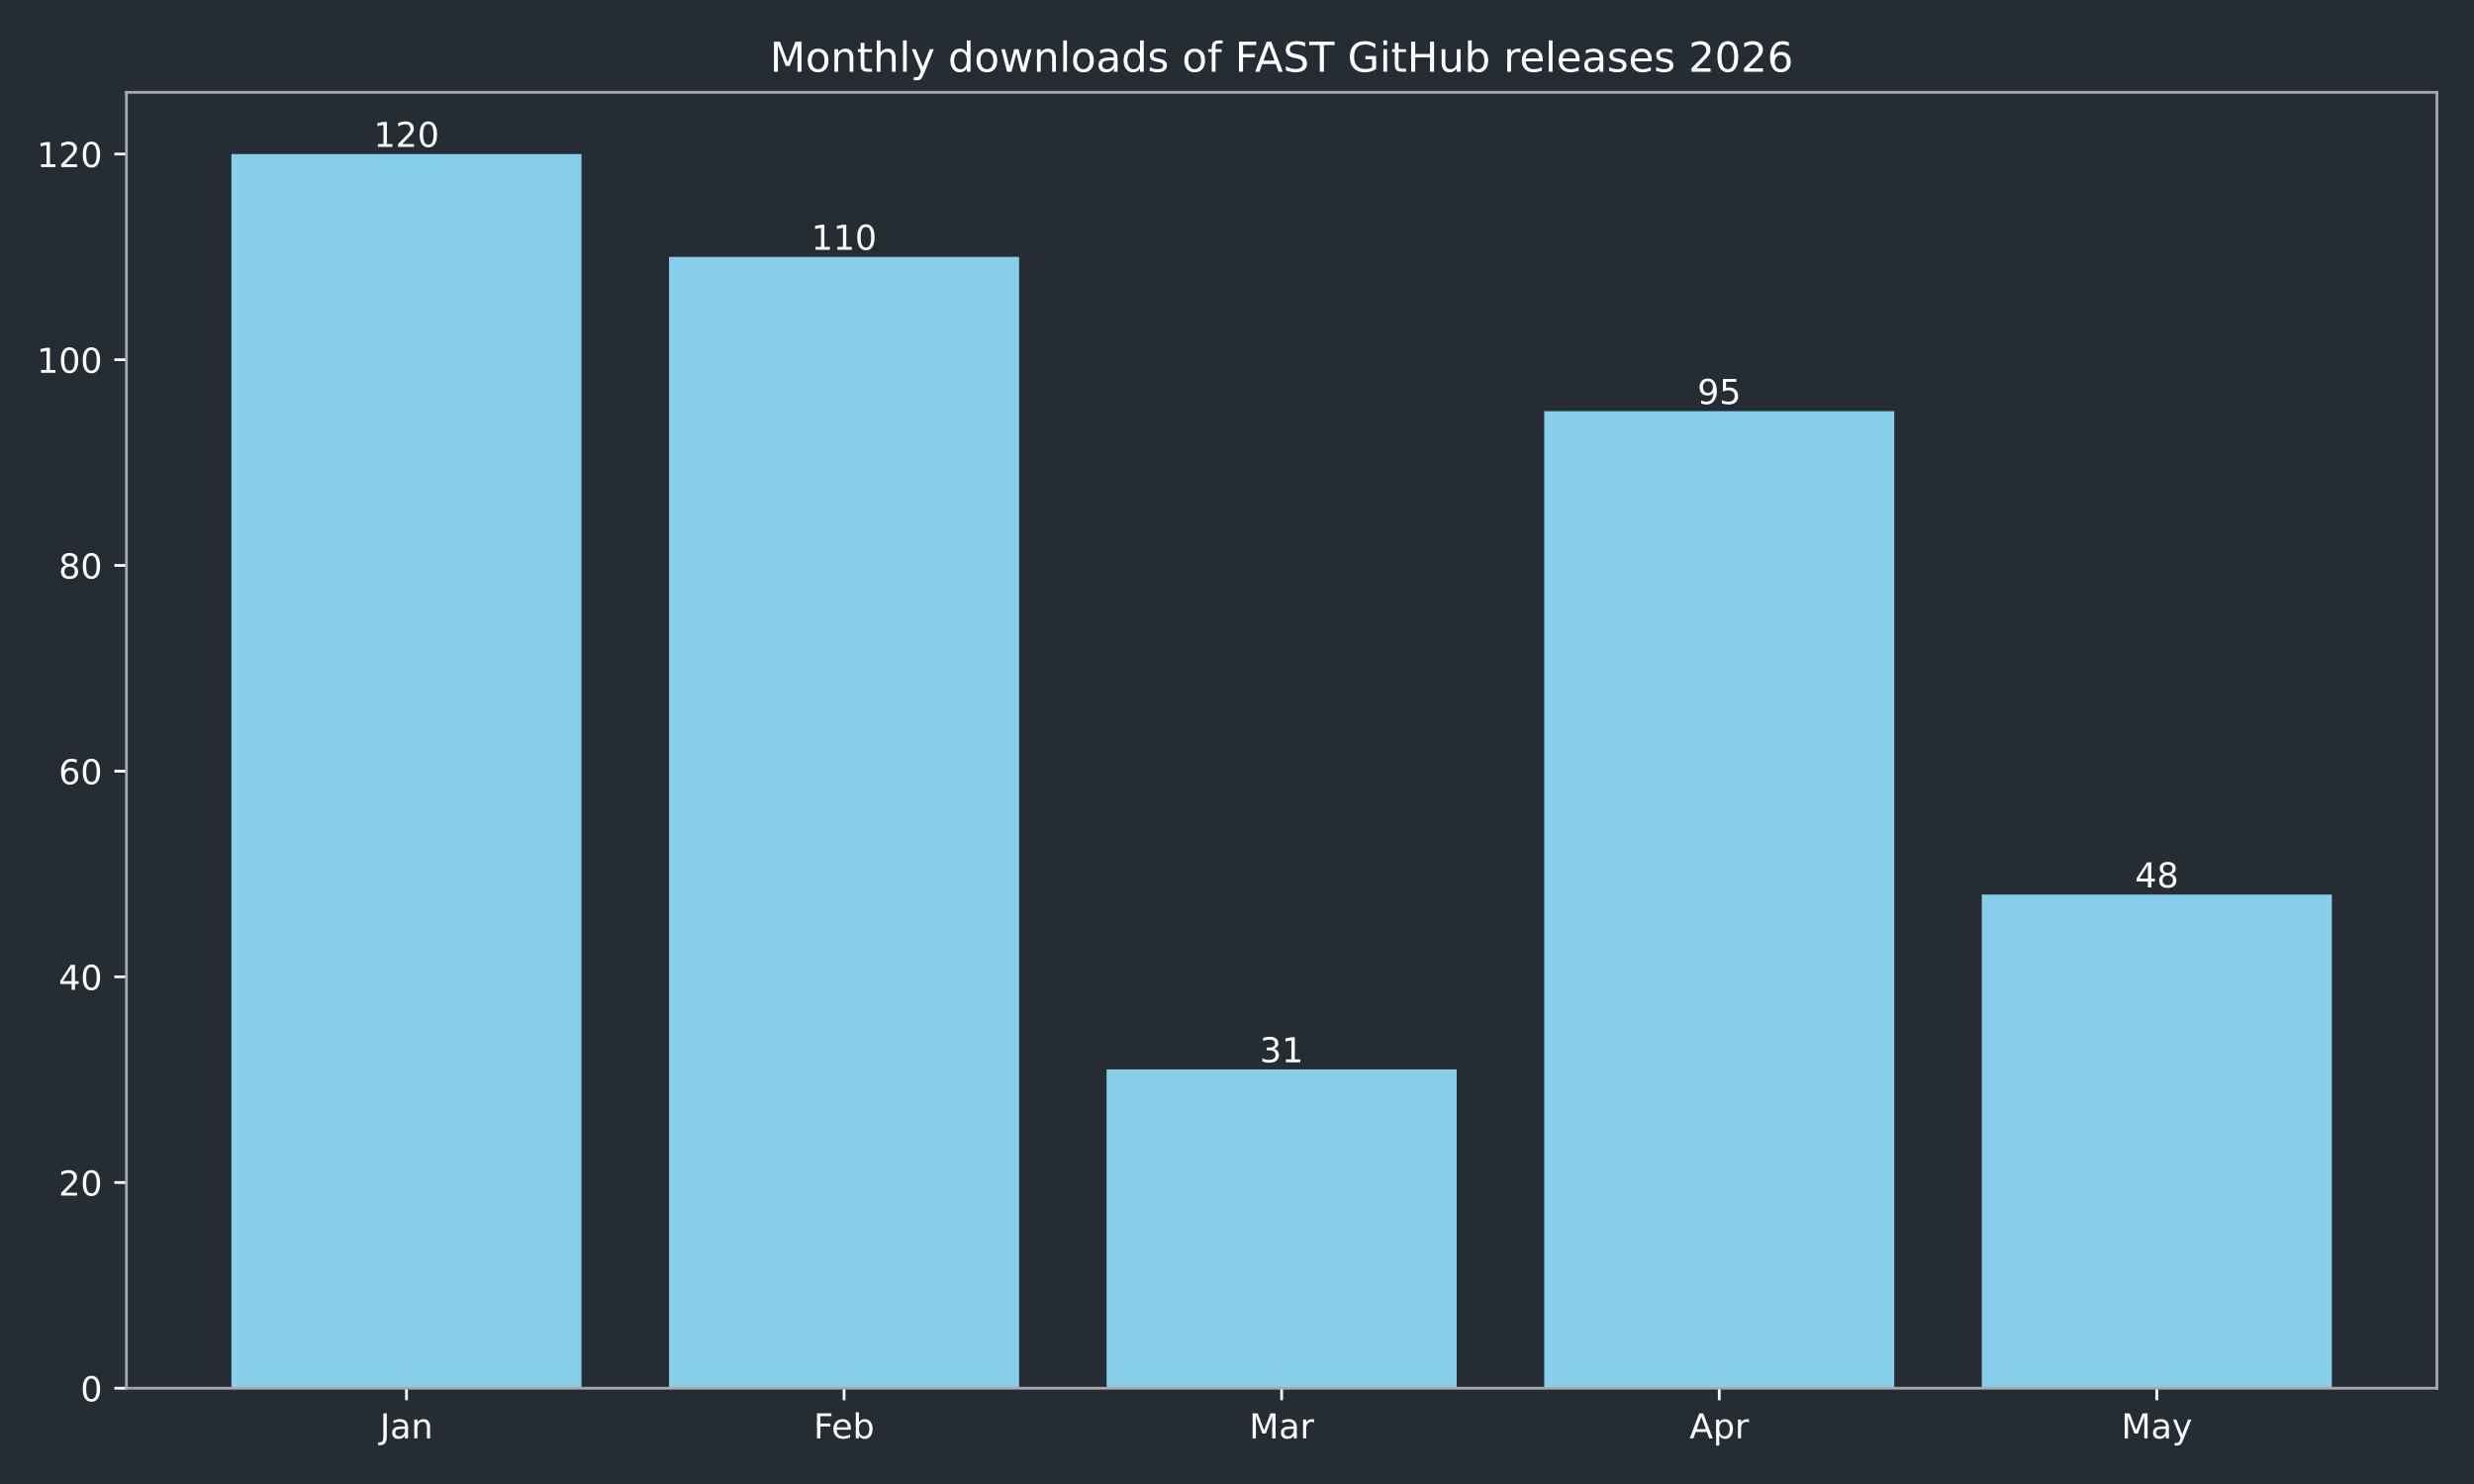
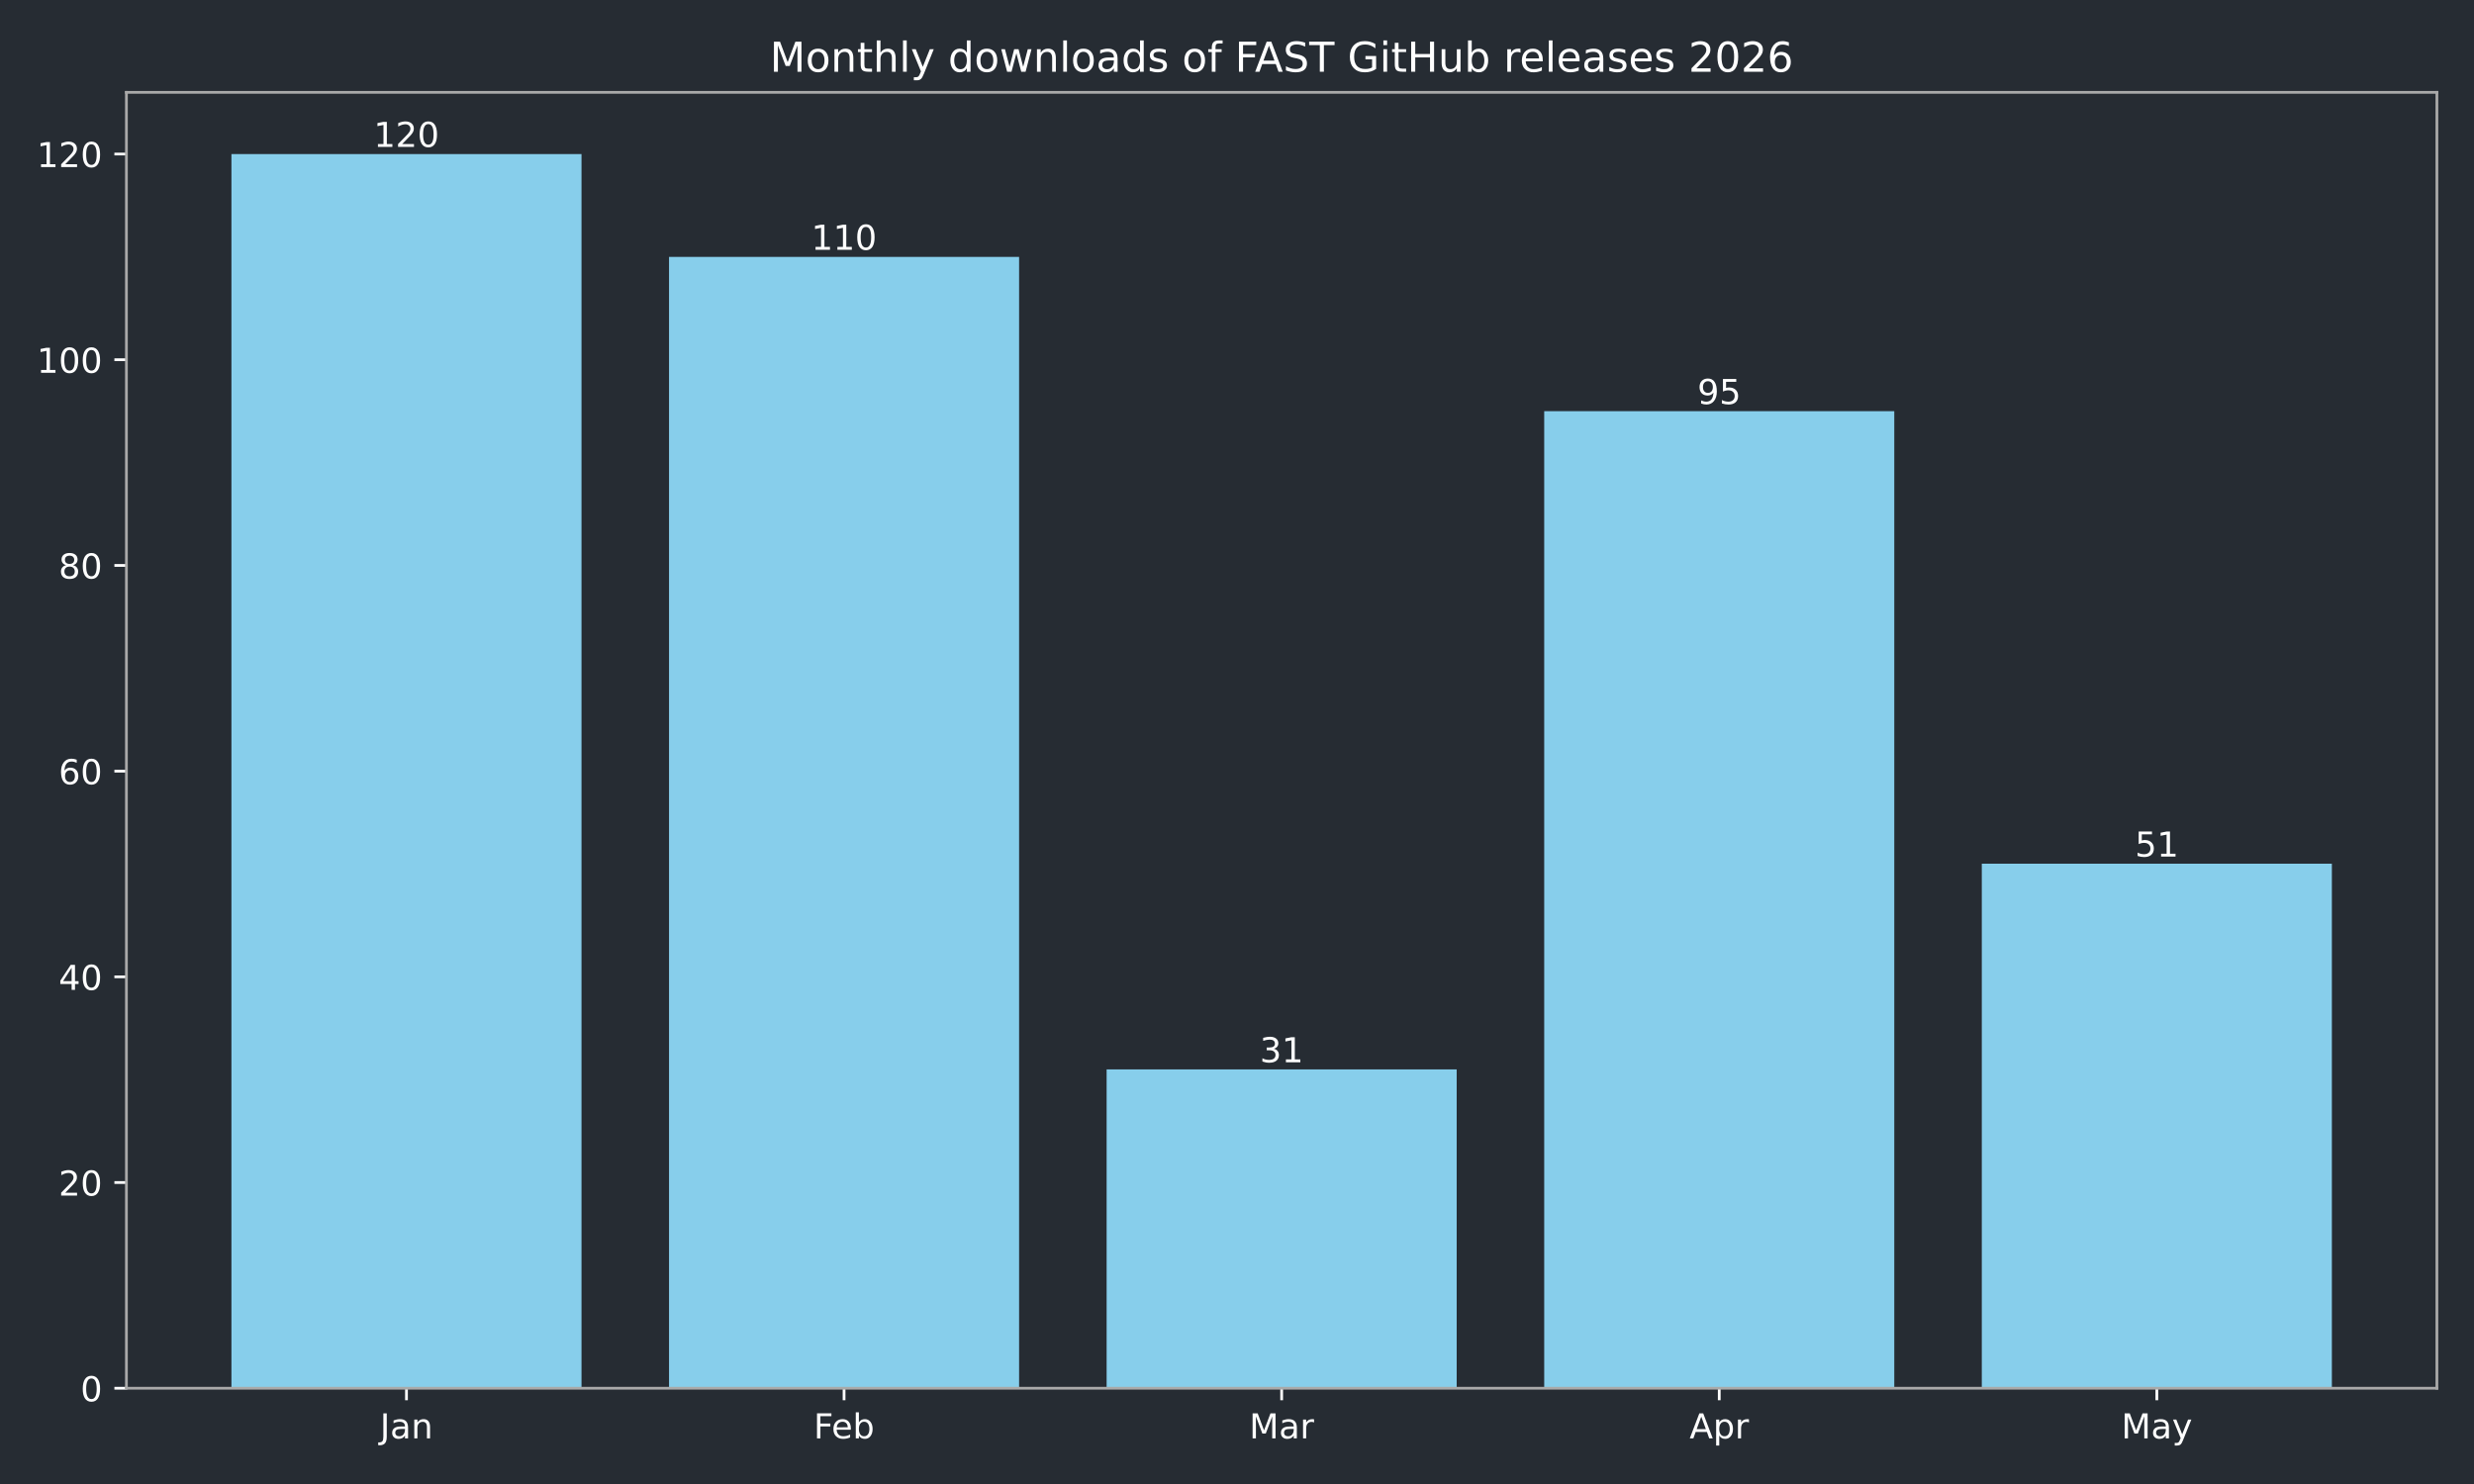
<svg xmlns="http://www.w3.org/2000/svg" xmlns:xlink="http://www.w3.org/1999/xlink" width="720pt" height="432pt" viewBox="0 0 720 432" version="1.1">
  <defs>
    <style type="text/css">*{stroke-linejoin: round; stroke-linecap: butt}</style>
  </defs>
  <g id="figure_1">
    <g id="patch_1">
      <path d="M 0 432  L 720 432  L 720 0  L 0 0  z " style="fill: #262c33" />
    </g>
    <g id="axes_1">
      <g id="patch_2">
        <path d="M 36.79 404.12  L 709.2 404.12  L 709.2 26.88  L 36.79 26.88  z " style="fill: #262c33" />
      </g>
      <g id="patch_3">
-         <path d="M 67.354 404.12  L 169.234 404.12  L 169.234 44.844  L 67.354 44.844  z " clip-path="url(#pdeb66b9297)" style="fill: #87ceeb" />
+         <path d="M 67.354 404.12  L 169.234 404.12  L 169.234 44.844  L 67.354 44.844  z " clip-path="url(#p231521cbcd)" style="fill: #87ceeb" />
      </g>
      <g id="patch_4">
-         <path d="M 194.704 404.12  L 296.585 404.12  L 296.585 74.783  L 194.704 74.783  z " clip-path="url(#pdeb66b9297)" style="fill: #87ceeb" />
+         <path d="M 194.704 404.12  L 296.585 404.12  L 296.585 74.783  L 194.704 74.783  z " clip-path="url(#p231521cbcd)" style="fill: #87ceeb" />
      </g>
      <g id="patch_5">
-         <path d="M 322.055 404.12  L 423.935 404.12  L 423.935 311.307  L 322.055 311.307  z " clip-path="url(#pdeb66b9297)" style="fill: #87ceeb" />
+         <path d="M 322.055 404.12  L 423.935 404.12  L 423.935 311.307  L 322.055 311.307  z " clip-path="url(#p231521cbcd)" style="fill: #87ceeb" />
      </g>
      <g id="patch_6">
-         <path d="M 449.405 404.12  L 551.286 404.12  L 551.286 119.693  L 449.405 119.693  z " clip-path="url(#pdeb66b9297)" style="fill: #87ceeb" />
+         <path d="M 449.405 404.12  L 551.286 404.12  L 551.286 119.693  L 449.405 119.693  z " clip-path="url(#p231521cbcd)" style="fill: #87ceeb" />
      </g>
      <g id="patch_7">
-         <path d="M 576.756 404.12  L 678.636 404.12  L 678.636 260.41  L 576.756 260.41  z " clip-path="url(#pdeb66b9297)" style="fill: #87ceeb" />
+         <path d="M 576.756 404.12  L 678.636 404.12  L 678.636 251.428  L 576.756 251.428  z " clip-path="url(#p231521cbcd)" style="fill: #87ceeb" />
      </g>
      <g id="matplotlib.axis_1">
        <g id="xtick_1">
          <g id="line2d_1">
            <defs>
-               <path id="ma5cd963967" d="M 0 0  L 0 3.5  " style="stroke: #ffffff; stroke-width: 0.8" />
+               <path id="medd27cd3eb" d="M 0 0  L 0 3.5  " style="stroke: #ffffff; stroke-width: 0.8" />
            </defs>
            <g>
-               <use xlink:href="#ma5cd963967" x="118.294" y="404.12" style="fill: #ffffff; stroke: #ffffff; stroke-width: 0.8" />
+               <use xlink:href="#medd27cd3eb" x="118.294" y="404.12" style="fill: #ffffff; stroke: #ffffff; stroke-width: 0.8" />
            </g>
          </g>
          <g id="text_1">
            <g style="fill: #ffffff" transform="translate(110.5864 418.7184) scale(0.1 -0.1)">
              <defs>
                <path id="DejaVuSans-4a" d="M 628 4666  L 1259 4666  L 1259 325  Q 1259 -519 939 -900  Q 619 -1281 -91 -1281  L -331 -1281  L -331 -750  L -134 -750  Q 284 -750 456 -515  Q 628 -281 628 325  L 628 4666  z " transform="scale(0.015625)" />
                <path id="DejaVuSans-61" d="M 2194 1759  Q 1497 1759 1228 1600  Q 959 1441 959 1056  Q 959 750 1161 570  Q 1363 391 1709 391  Q 2188 391 2477 730  Q 2766 1069 2766 1631  L 2766 1759  L 2194 1759  z M 3341 1997  L 3341 0  L 2766 0  L 2766 531  Q 2569 213 2275 61  Q 1981 -91 1556 -91  Q 1019 -91 701 211  Q 384 513 384 1019  Q 384 1609 779 1909  Q 1175 2209 1959 2209  L 2766 2209  L 2766 2266  Q 2766 2663 2505 2880  Q 2244 3097 1772 3097  Q 1472 3097 1187 3025  Q 903 2953 641 2809  L 641 3341  Q 956 3463 1253 3523  Q 1550 3584 1831 3584  Q 2591 3584 2966 3190  Q 3341 2797 3341 1997  z " transform="scale(0.015625)" />
                <path id="DejaVuSans-6e" d="M 3513 2113  L 3513 0  L 2938 0  L 2938 2094  Q 2938 2591 2744 2837  Q 2550 3084 2163 3084  Q 1697 3084 1428 2787  Q 1159 2491 1159 1978  L 1159 0  L 581 0  L 581 3500  L 1159 3500  L 1159 2956  Q 1366 3272 1645 3428  Q 1925 3584 2291 3584  Q 2894 3584 3203 3211  Q 3513 2838 3513 2113  z " transform="scale(0.015625)" />
              </defs>
              <use xlink:href="#DejaVuSans-4a" />
              <use xlink:href="#DejaVuSans-61" transform="translate(29.49219 0)" />
              <use xlink:href="#DejaVuSans-6e" transform="translate(90.77148 0)" />
            </g>
          </g>
        </g>
        <g id="xtick_2">
          <g id="line2d_2">
            <g>
-               <use xlink:href="#ma5cd963967" x="245.645" y="404.12" style="fill: #ffffff; stroke: #ffffff; stroke-width: 0.8" />
+               <use xlink:href="#medd27cd3eb" x="245.645" y="404.12" style="fill: #ffffff; stroke: #ffffff; stroke-width: 0.8" />
            </g>
          </g>
          <g id="text_2">
            <g style="fill: #ffffff" transform="translate(236.7931 418.7184) scale(0.1 -0.1)">
              <defs>
                <path id="DejaVuSans-46" d="M 628 4666  L 3309 4666  L 3309 4134  L 1259 4134  L 1259 2759  L 3109 2759  L 3109 2228  L 1259 2228  L 1259 0  L 628 0  L 628 4666  z " transform="scale(0.015625)" />
                <path id="DejaVuSans-65" d="M 3597 1894  L 3597 1613  L 953 1613  Q 991 1019 1311 708  Q 1631 397 2203 397  Q 2534 397 2845 478  Q 3156 559 3463 722  L 3463 178  Q 3153 47 2828 -22  Q 2503 -91 2169 -91  Q 1331 -91 842 396  Q 353 884 353 1716  Q 353 2575 817 3079  Q 1281 3584 2069 3584  Q 2775 3584 3186 3129  Q 3597 2675 3597 1894  z M 3022 2063  Q 3016 2534 2758 2815  Q 2500 3097 2075 3097  Q 1594 3097 1305 2825  Q 1016 2553 972 2059  L 3022 2063  z " transform="scale(0.015625)" />
                <path id="DejaVuSans-62" d="M 3116 1747  Q 3116 2381 2855 2742  Q 2594 3103 2138 3103  Q 1681 3103 1420 2742  Q 1159 2381 1159 1747  Q 1159 1113 1420 752  Q 1681 391 2138 391  Q 2594 391 2855 752  Q 3116 1113 3116 1747  z M 1159 2969  Q 1341 3281 1617 3432  Q 1894 3584 2278 3584  Q 2916 3584 3314 3078  Q 3713 2572 3713 1747  Q 3713 922 3314 415  Q 2916 -91 2278 -91  Q 1894 -91 1617 61  Q 1341 213 1159 525  L 1159 0  L 581 0  L 581 4863  L 1159 4863  L 1159 2969  z " transform="scale(0.015625)" />
              </defs>
              <use xlink:href="#DejaVuSans-46" />
              <use xlink:href="#DejaVuSans-65" transform="translate(52.01953 0)" />
              <use xlink:href="#DejaVuSans-62" transform="translate(113.543 0)" />
            </g>
          </g>
        </g>
        <g id="xtick_3">
          <g id="line2d_3">
            <g>
-               <use xlink:href="#ma5cd963967" x="372.995" y="404.12" style="fill: #ffffff; stroke: #ffffff; stroke-width: 0.8" />
+               <use xlink:href="#medd27cd3eb" x="372.995" y="404.12" style="fill: #ffffff; stroke: #ffffff; stroke-width: 0.8" />
            </g>
          </g>
          <g id="text_3">
            <g style="fill: #ffffff" transform="translate(363.5614 418.7184) scale(0.1 -0.1)">
              <defs>
                <path id="DejaVuSans-4d" d="M 628 4666  L 1569 4666  L 2759 1491  L 3956 4666  L 4897 4666  L 4897 0  L 4281 0  L 4281 4097  L 3078 897  L 2444 897  L 1241 4097  L 1241 0  L 628 0  L 628 4666  z " transform="scale(0.015625)" />
                <path id="DejaVuSans-72" d="M 2631 2963  Q 2534 3019 2420 3045  Q 2306 3072 2169 3072  Q 1681 3072 1420 2755  Q 1159 2438 1159 1844  L 1159 0  L 581 0  L 581 3500  L 1159 3500  L 1159 2956  Q 1341 3275 1631 3429  Q 1922 3584 2338 3584  Q 2397 3584 2469 3576  Q 2541 3569 2628 3553  L 2631 2963  z " transform="scale(0.015625)" />
              </defs>
              <use xlink:href="#DejaVuSans-4d" />
              <use xlink:href="#DejaVuSans-61" transform="translate(86.2793 0)" />
              <use xlink:href="#DejaVuSans-72" transform="translate(147.5586 0)" />
            </g>
          </g>
        </g>
        <g id="xtick_4">
          <g id="line2d_4">
            <g>
-               <use xlink:href="#ma5cd963967" x="500.345" y="404.12" style="fill: #ffffff; stroke: #ffffff; stroke-width: 0.8" />
+               <use xlink:href="#medd27cd3eb" x="500.345" y="404.12" style="fill: #ffffff; stroke: #ffffff; stroke-width: 0.8" />
            </g>
          </g>
          <g id="text_4">
            <g style="fill: #ffffff" transform="translate(491.6954 418.7184) scale(0.1 -0.1)">
              <defs>
                <path id="DejaVuSans-41" d="M 2188 4044  L 1331 1722  L 3047 1722  L 2188 4044  z M 1831 4666  L 2547 4666  L 4325 0  L 3669 0  L 3244 1197  L 1141 1197  L 716 0  L 50 0  L 1831 4666  z " transform="scale(0.015625)" />
                <path id="DejaVuSans-70" d="M 1159 525  L 1159 -1331  L 581 -1331  L 581 3500  L 1159 3500  L 1159 2969  Q 1341 3281 1617 3432  Q 1894 3584 2278 3584  Q 2916 3584 3314 3078  Q 3713 2572 3713 1747  Q 3713 922 3314 415  Q 2916 -91 2278 -91  Q 1894 -91 1617 61  Q 1341 213 1159 525  z M 3116 1747  Q 3116 2381 2855 2742  Q 2594 3103 2138 3103  Q 1681 3103 1420 2742  Q 1159 2381 1159 1747  Q 1159 1113 1420 752  Q 1681 391 2138 391  Q 2594 391 2855 752  Q 3116 1113 3116 1747  z " transform="scale(0.015625)" />
              </defs>
              <use xlink:href="#DejaVuSans-41" />
              <use xlink:href="#DejaVuSans-70" transform="translate(68.4082 0)" />
              <use xlink:href="#DejaVuSans-72" transform="translate(131.8848 0)" />
            </g>
          </g>
        </g>
        <g id="xtick_5">
          <g id="line2d_5">
            <g>
-               <use xlink:href="#ma5cd963967" x="627.696" y="404.12" style="fill: #ffffff; stroke: #ffffff; stroke-width: 0.8" />
+               <use xlink:href="#medd27cd3eb" x="627.696" y="404.12" style="fill: #ffffff; stroke: #ffffff; stroke-width: 0.8" />
            </g>
          </g>
          <g id="text_5">
            <g style="fill: #ffffff" transform="translate(617.3583 418.7184) scale(0.1 -0.1)">
              <defs>
                <path id="DejaVuSans-79" d="M 2059 -325  Q 1816 -950 1584 -1140  Q 1353 -1331 966 -1331  L 506 -1331  L 506 -850  L 844 -850  Q 1081 -850 1212 -737  Q 1344 -625 1503 -206  L 1606 56  L 191 3500  L 800 3500  L 1894 763  L 2988 3500  L 3597 3500  L 2059 -325  z " transform="scale(0.015625)" />
              </defs>
              <use xlink:href="#DejaVuSans-4d" />
              <use xlink:href="#DejaVuSans-61" transform="translate(86.2793 0)" />
              <use xlink:href="#DejaVuSans-79" transform="translate(147.5586 0)" />
            </g>
          </g>
        </g>
      </g>
      <g id="matplotlib.axis_2">
        <g id="ytick_1">
          <g id="line2d_6">
            <defs>
-               <path id="m43b0fbf7b0" d="M 0 0  L -3.5 0  " style="stroke: #ffffff; stroke-width: 0.8" />
+               <path id="m4a1257819d" d="M 0 0  L -3.5 0  " style="stroke: #ffffff; stroke-width: 0.8" />
            </defs>
            <g>
-               <use xlink:href="#m43b0fbf7b0" x="36.79" y="404.12" style="fill: #ffffff; stroke: #ffffff; stroke-width: 0.8" />
+               <use xlink:href="#m4a1257819d" x="36.79" y="404.12" style="fill: #ffffff; stroke: #ffffff; stroke-width: 0.8" />
            </g>
          </g>
          <g id="text_6">
            <g style="fill: #ffffff" transform="translate(23.4275 407.9192) scale(0.1 -0.1)">
              <defs>
                <path id="DejaVuSans-30" d="M 2034 4250  Q 1547 4250 1301 3770  Q 1056 3291 1056 2328  Q 1056 1369 1301 889  Q 1547 409 2034 409  Q 2525 409 2770 889  Q 3016 1369 3016 2328  Q 3016 3291 2770 3770  Q 2525 4250 2034 4250  z M 2034 4750  Q 2819 4750 3233 4129  Q 3647 3509 3647 2328  Q 3647 1150 3233 529  Q 2819 -91 2034 -91  Q 1250 -91 836 529  Q 422 1150 422 2328  Q 422 3509 836 4129  Q 1250 4750 2034 4750  z " transform="scale(0.015625)" />
              </defs>
              <use xlink:href="#DejaVuSans-30" />
            </g>
          </g>
        </g>
        <g id="ytick_2">
          <g id="line2d_7">
            <g>
-               <use xlink:href="#m43b0fbf7b0" x="36.79" y="344.241" style="fill: #ffffff; stroke: #ffffff; stroke-width: 0.8" />
+               <use xlink:href="#m4a1257819d" x="36.79" y="344.241" style="fill: #ffffff; stroke: #ffffff; stroke-width: 0.8" />
            </g>
          </g>
          <g id="text_7">
            <g style="fill: #ffffff" transform="translate(17.065 348.0399) scale(0.1 -0.1)">
              <defs>
                <path id="DejaVuSans-32" d="M 1228 531  L 3431 531  L 3431 0  L 469 0  L 469 531  Q 828 903 1448 1529  Q 2069 2156 2228 2338  Q 2531 2678 2651 2914  Q 2772 3150 2772 3378  Q 2772 3750 2511 3984  Q 2250 4219 1831 4219  Q 1534 4219 1204 4116  Q 875 4013 500 3803  L 500 4441  Q 881 4594 1212 4672  Q 1544 4750 1819 4750  Q 2544 4750 2975 4387  Q 3406 4025 3406 3419  Q 3406 3131 3298 2873  Q 3191 2616 2906 2266  Q 2828 2175 2409 1742  Q 1991 1309 1228 531  z " transform="scale(0.015625)" />
              </defs>
              <use xlink:href="#DejaVuSans-32" />
              <use xlink:href="#DejaVuSans-30" transform="translate(63.62305 0)" />
            </g>
          </g>
        </g>
        <g id="ytick_3">
          <g id="line2d_8">
            <g>
-               <use xlink:href="#m43b0fbf7b0" x="36.79" y="284.361" style="fill: #ffffff; stroke: #ffffff; stroke-width: 0.8" />
+               <use xlink:href="#m4a1257819d" x="36.79" y="284.361" style="fill: #ffffff; stroke: #ffffff; stroke-width: 0.8" />
            </g>
          </g>
          <g id="text_8">
            <g style="fill: #ffffff" transform="translate(17.065 288.1605) scale(0.1 -0.1)">
              <defs>
                <path id="DejaVuSans-34" d="M 2419 4116  L 825 1625  L 2419 1625  L 2419 4116  z M 2253 4666  L 3047 4666  L 3047 1625  L 3713 1625  L 3713 1100  L 3047 1100  L 3047 0  L 2419 0  L 2419 1100  L 313 1100  L 313 1709  L 2253 4666  z " transform="scale(0.015625)" />
              </defs>
              <use xlink:href="#DejaVuSans-34" />
              <use xlink:href="#DejaVuSans-30" transform="translate(63.62305 0)" />
            </g>
          </g>
        </g>
        <g id="ytick_4">
          <g id="line2d_9">
            <g>
-               <use xlink:href="#m43b0fbf7b0" x="36.79" y="224.482" style="fill: #ffffff; stroke: #ffffff; stroke-width: 0.8" />
+               <use xlink:href="#m4a1257819d" x="36.79" y="224.482" style="fill: #ffffff; stroke: #ffffff; stroke-width: 0.8" />
            </g>
          </g>
          <g id="text_9">
            <g style="fill: #ffffff" transform="translate(17.065 228.2811) scale(0.1 -0.1)">
              <defs>
                <path id="DejaVuSans-36" d="M 2113 2584  Q 1688 2584 1439 2293  Q 1191 2003 1191 1497  Q 1191 994 1439 701  Q 1688 409 2113 409  Q 2538 409 2786 701  Q 3034 994 3034 1497  Q 3034 2003 2786 2293  Q 2538 2584 2113 2584  z M 3366 4563  L 3366 3988  Q 3128 4100 2886 4159  Q 2644 4219 2406 4219  Q 1781 4219 1451 3797  Q 1122 3375 1075 2522  Q 1259 2794 1537 2939  Q 1816 3084 2150 3084  Q 2853 3084 3261 2657  Q 3669 2231 3669 1497  Q 3669 778 3244 343  Q 2819 -91 2113 -91  Q 1303 -91 875 529  Q 447 1150 447 2328  Q 447 3434 972 4092  Q 1497 4750 2381 4750  Q 2619 4750 2861 4703  Q 3103 4656 3366 4563  z " transform="scale(0.015625)" />
              </defs>
              <use xlink:href="#DejaVuSans-36" />
              <use xlink:href="#DejaVuSans-30" transform="translate(63.62305 0)" />
            </g>
          </g>
        </g>
        <g id="ytick_5">
          <g id="line2d_10">
            <g>
-               <use xlink:href="#m43b0fbf7b0" x="36.79" y="164.603" style="fill: #ffffff; stroke: #ffffff; stroke-width: 0.8" />
+               <use xlink:href="#m4a1257819d" x="36.79" y="164.603" style="fill: #ffffff; stroke: #ffffff; stroke-width: 0.8" />
            </g>
          </g>
          <g id="text_10">
            <g style="fill: #ffffff" transform="translate(17.065 168.4018) scale(0.1 -0.1)">
              <defs>
                <path id="DejaVuSans-38" d="M 2034 2216  Q 1584 2216 1326 1975  Q 1069 1734 1069 1313  Q 1069 891 1326 650  Q 1584 409 2034 409  Q 2484 409 2743 651  Q 3003 894 3003 1313  Q 3003 1734 2745 1975  Q 2488 2216 2034 2216  z M 1403 2484  Q 997 2584 770 2862  Q 544 3141 544 3541  Q 544 4100 942 4425  Q 1341 4750 2034 4750  Q 2731 4750 3128 4425  Q 3525 4100 3525 3541  Q 3525 3141 3298 2862  Q 3072 2584 2669 2484  Q 3125 2378 3379 2068  Q 3634 1759 3634 1313  Q 3634 634 3220 271  Q 2806 -91 2034 -91  Q 1263 -91 848 271  Q 434 634 434 1313  Q 434 1759 690 2068  Q 947 2378 1403 2484  z M 1172 3481  Q 1172 3119 1398 2916  Q 1625 2713 2034 2713  Q 2441 2713 2670 2916  Q 2900 3119 2900 3481  Q 2900 3844 2670 4047  Q 2441 4250 2034 4250  Q 1625 4250 1398 4047  Q 1172 3844 1172 3481  z " transform="scale(0.015625)" />
              </defs>
              <use xlink:href="#DejaVuSans-38" />
              <use xlink:href="#DejaVuSans-30" transform="translate(63.62305 0)" />
            </g>
          </g>
        </g>
        <g id="ytick_6">
          <g id="line2d_11">
            <g>
-               <use xlink:href="#m43b0fbf7b0" x="36.79" y="104.723" style="fill: #ffffff; stroke: #ffffff; stroke-width: 0.8" />
+               <use xlink:href="#m4a1257819d" x="36.79" y="104.723" style="fill: #ffffff; stroke: #ffffff; stroke-width: 0.8" />
            </g>
          </g>
          <g id="text_11">
            <g style="fill: #ffffff" transform="translate(10.7025 108.5224) scale(0.1 -0.1)">
              <defs>
                <path id="DejaVuSans-31" d="M 794 531  L 1825 531  L 1825 4091  L 703 3866  L 703 4441  L 1819 4666  L 2450 4666  L 2450 531  L 3481 531  L 3481 0  L 794 0  L 794 531  z " transform="scale(0.015625)" />
              </defs>
              <use xlink:href="#DejaVuSans-31" />
              <use xlink:href="#DejaVuSans-30" transform="translate(63.62305 0)" />
              <use xlink:href="#DejaVuSans-30" transform="translate(127.2461 0)" />
            </g>
          </g>
        </g>
        <g id="ytick_7">
          <g id="line2d_12">
            <g>
-               <use xlink:href="#m43b0fbf7b0" x="36.79" y="44.844" style="fill: #ffffff; stroke: #ffffff; stroke-width: 0.8" />
+               <use xlink:href="#m4a1257819d" x="36.79" y="44.844" style="fill: #ffffff; stroke: #ffffff; stroke-width: 0.8" />
            </g>
          </g>
          <g id="text_12">
            <g style="fill: #ffffff" transform="translate(10.7025 48.64303) scale(0.1 -0.1)">
              <use xlink:href="#DejaVuSans-31" />
              <use xlink:href="#DejaVuSans-32" transform="translate(63.62305 0)" />
              <use xlink:href="#DejaVuSans-30" transform="translate(127.2461 0)" />
            </g>
          </g>
        </g>
      </g>
      <g id="patch_8">
        <path d="M 36.79 404.12  L 36.79 26.88  " style="fill: none; stroke: #a9a9a9; stroke-width: 0.8; stroke-linejoin: miter; stroke-linecap: square" />
      </g>
      <g id="patch_9">
        <path d="M 709.2 404.12  L 709.2 26.88  " style="fill: none; stroke: #a9a9a9; stroke-width: 0.8; stroke-linejoin: miter; stroke-linecap: square" />
      </g>
      <g id="patch_10">
        <path d="M 36.79 404.12  L 709.2 404.12  " style="fill: none; stroke: #a9a9a9; stroke-width: 0.8; stroke-linejoin: miter; stroke-linecap: square" />
      </g>
      <g id="patch_11">
        <path d="M 36.79 26.88  L 709.2 26.88  " style="fill: none; stroke: #a9a9a9; stroke-width: 0.8; stroke-linejoin: miter; stroke-linecap: square" />
      </g>
      <g id="text_13">
        <g style="fill: #ffffff" transform="translate(108.7505 42.76412) scale(0.1 -0.1)">
          <use xlink:href="#DejaVuSans-31" />
          <use xlink:href="#DejaVuSans-32" transform="translate(63.62305 0)" />
          <use xlink:href="#DejaVuSans-30" transform="translate(127.2461 0)" />
        </g>
      </g>
      <g id="text_14">
        <g style="fill: #ffffff" transform="translate(236.1009 72.70381) scale(0.1 -0.1)">
          <use xlink:href="#DejaVuSans-31" />
          <use xlink:href="#DejaVuSans-31" transform="translate(63.62305 0)" />
          <use xlink:href="#DejaVuSans-30" transform="translate(127.2461 0)" />
        </g>
      </g>
      <g id="text_15">
        <g style="fill: #ffffff" transform="translate(366.6325 309.2273) scale(0.1 -0.1)">
          <defs>
            <path id="DejaVuSans-33" d="M 2597 2516  Q 3050 2419 3304 2112  Q 3559 1806 3559 1356  Q 3559 666 3084 287  Q 2609 -91 1734 -91  Q 1441 -91 1130 -33  Q 819 25 488 141  L 488 750  Q 750 597 1062 519  Q 1375 441 1716 441  Q 2309 441 2620 675  Q 2931 909 2931 1356  Q 2931 1769 2642 2001  Q 2353 2234 1838 2234  L 1294 2234  L 1294 2753  L 1863 2753  Q 2328 2753 2575 2939  Q 2822 3125 2822 3475  Q 2822 3834 2567 4026  Q 2313 4219 1838 4219  Q 1578 4219 1281 4162  Q 984 4106 628 3988  L 628 4550  Q 988 4650 1302 4700  Q 1616 4750 1894 4750  Q 2613 4750 3031 4423  Q 3450 4097 3450 3541  Q 3450 3153 3228 2886  Q 3006 2619 2597 2516  z " transform="scale(0.015625)" />
          </defs>
          <use xlink:href="#DejaVuSans-33" />
          <use xlink:href="#DejaVuSans-31" transform="translate(63.62305 0)" />
        </g>
      </g>
      <g id="text_16">
        <g style="fill: #ffffff" transform="translate(493.9829 117.6133) scale(0.1 -0.1)">
          <defs>
            <path id="DejaVuSans-39" d="M 703 97  L 703 672  Q 941 559 1184 500  Q 1428 441 1663 441  Q 2288 441 2617 861  Q 2947 1281 2994 2138  Q 2813 1869 2534 1725  Q 2256 1581 1919 1581  Q 1219 1581 811 2004  Q 403 2428 403 3163  Q 403 3881 828 4315  Q 1253 4750 1959 4750  Q 2769 4750 3195 4129  Q 3622 3509 3622 2328  Q 3622 1225 3098 567  Q 2575 -91 1691 -91  Q 1453 -91 1209 -44  Q 966 3 703 97  z M 1959 2075  Q 2384 2075 2632 2365  Q 2881 2656 2881 3163  Q 2881 3666 2632 3958  Q 2384 4250 1959 4250  Q 1534 4250 1286 3958  Q 1038 3666 1038 3163  Q 1038 2656 1286 2365  Q 1534 2075 1959 2075  z " transform="scale(0.015625)" />
            <path id="DejaVuSans-35" d="M 691 4666  L 3169 4666  L 3169 4134  L 1269 4134  L 1269 2991  Q 1406 3038 1543 3061  Q 1681 3084 1819 3084  Q 2600 3084 3056 2656  Q 3513 2228 3513 1497  Q 3513 744 3044 326  Q 2575 -91 1722 -91  Q 1428 -91 1123 -41  Q 819 9 494 109  L 494 744  Q 775 591 1075 516  Q 1375 441 1709 441  Q 2250 441 2565 725  Q 2881 1009 2881 1497  Q 2881 1984 2565 2268  Q 2250 2553 1709 2553  Q 1456 2553 1204 2497  Q 953 2441 691 2322  L 691 4666  z " transform="scale(0.015625)" />
          </defs>
          <use xlink:href="#DejaVuSans-39" />
          <use xlink:href="#DejaVuSans-35" transform="translate(63.62305 0)" />
        </g>
      </g>
      <g id="text_17">
-         <g style="fill: #ffffff" transform="translate(621.3333 258.3298) scale(0.1 -0.1)">
-           <use xlink:href="#DejaVuSans-34" />
-           <use xlink:href="#DejaVuSans-38" transform="translate(63.62305 0)" />
+         <g style="fill: #ffffff" transform="translate(621.3333 249.3479) scale(0.1 -0.1)">
+           <use xlink:href="#DejaVuSans-35" />
+           <use xlink:href="#DejaVuSans-31" transform="translate(63.62305 0)" />
        </g>
      </g>
      <g id="text_18">
        <g style="fill: #ffffff" transform="translate(224.0619 20.88) scale(0.12 -0.12)">
          <defs>
            <path id="DejaVuSans-6f" d="M 1959 3097  Q 1497 3097 1228 2736  Q 959 2375 959 1747  Q 959 1119 1226 758  Q 1494 397 1959 397  Q 2419 397 2687 759  Q 2956 1122 2956 1747  Q 2956 2369 2687 2733  Q 2419 3097 1959 3097  z M 1959 3584  Q 2709 3584 3137 3096  Q 3566 2609 3566 1747  Q 3566 888 3137 398  Q 2709 -91 1959 -91  Q 1206 -91 779 398  Q 353 888 353 1747  Q 353 2609 779 3096  Q 1206 3584 1959 3584  z " transform="scale(0.015625)" />
            <path id="DejaVuSans-74" d="M 1172 4494  L 1172 3500  L 2356 3500  L 2356 3053  L 1172 3053  L 1172 1153  Q 1172 725 1289 603  Q 1406 481 1766 481  L 2356 481  L 2356 0  L 1766 0  Q 1100 0 847 248  Q 594 497 594 1153  L 594 3053  L 172 3053  L 172 3500  L 594 3500  L 594 4494  L 1172 4494  z " transform="scale(0.015625)" />
            <path id="DejaVuSans-68" d="M 3513 2113  L 3513 0  L 2938 0  L 2938 2094  Q 2938 2591 2744 2837  Q 2550 3084 2163 3084  Q 1697 3084 1428 2787  Q 1159 2491 1159 1978  L 1159 0  L 581 0  L 581 4863  L 1159 4863  L 1159 2956  Q 1366 3272 1645 3428  Q 1925 3584 2291 3584  Q 2894 3584 3203 3211  Q 3513 2838 3513 2113  z " transform="scale(0.015625)" />
            <path id="DejaVuSans-6c" d="M 603 4863  L 1178 4863  L 1178 0  L 603 0  L 603 4863  z " transform="scale(0.015625)" />
            <path id="DejaVuSans-20" transform="scale(0.015625)" />
            <path id="DejaVuSans-64" d="M 2906 2969  L 2906 4863  L 3481 4863  L 3481 0  L 2906 0  L 2906 525  Q 2725 213 2448 61  Q 2172 -91 1784 -91  Q 1150 -91 751 415  Q 353 922 353 1747  Q 353 2572 751 3078  Q 1150 3584 1784 3584  Q 2172 3584 2448 3432  Q 2725 3281 2906 2969  z M 947 1747  Q 947 1113 1208 752  Q 1469 391 1925 391  Q 2381 391 2643 752  Q 2906 1113 2906 1747  Q 2906 2381 2643 2742  Q 2381 3103 1925 3103  Q 1469 3103 1208 2742  Q 947 2381 947 1747  z " transform="scale(0.015625)" />
            <path id="DejaVuSans-77" d="M 269 3500  L 844 3500  L 1563 769  L 2278 3500  L 2956 3500  L 3675 769  L 4391 3500  L 4966 3500  L 4050 0  L 3372 0  L 2619 2869  L 1863 0  L 1184 0  L 269 3500  z " transform="scale(0.015625)" />
            <path id="DejaVuSans-73" d="M 2834 3397  L 2834 2853  Q 2591 2978 2328 3040  Q 2066 3103 1784 3103  Q 1356 3103 1142 2972  Q 928 2841 928 2578  Q 928 2378 1081 2264  Q 1234 2150 1697 2047  L 1894 2003  Q 2506 1872 2764 1633  Q 3022 1394 3022 966  Q 3022 478 2636 193  Q 2250 -91 1575 -91  Q 1294 -91 989 -36  Q 684 19 347 128  L 347 722  Q 666 556 975 473  Q 1284 391 1588 391  Q 1994 391 2212 530  Q 2431 669 2431 922  Q 2431 1156 2273 1281  Q 2116 1406 1581 1522  L 1381 1569  Q 847 1681 609 1914  Q 372 2147 372 2553  Q 372 3047 722 3315  Q 1072 3584 1716 3584  Q 2034 3584 2315 3537  Q 2597 3491 2834 3397  z " transform="scale(0.015625)" />
            <path id="DejaVuSans-66" d="M 2375 4863  L 2375 4384  L 1825 4384  Q 1516 4384 1395 4259  Q 1275 4134 1275 3809  L 1275 3500  L 2222 3500  L 2222 3053  L 1275 3053  L 1275 0  L 697 0  L 697 3053  L 147 3053  L 147 3500  L 697 3500  L 697 3744  Q 697 4328 969 4595  Q 1241 4863 1831 4863  L 2375 4863  z " transform="scale(0.015625)" />
            <path id="DejaVuSans-53" d="M 3425 4513  L 3425 3897  Q 3066 4069 2747 4153  Q 2428 4238 2131 4238  Q 1616 4238 1336 4038  Q 1056 3838 1056 3469  Q 1056 3159 1242 3001  Q 1428 2844 1947 2747  L 2328 2669  Q 3034 2534 3370 2195  Q 3706 1856 3706 1288  Q 3706 609 3251 259  Q 2797 -91 1919 -91  Q 1588 -91 1214 -16  Q 841 59 441 206  L 441 856  Q 825 641 1194 531  Q 1563 422 1919 422  Q 2459 422 2753 634  Q 3047 847 3047 1241  Q 3047 1584 2836 1778  Q 2625 1972 2144 2069  L 1759 2144  Q 1053 2284 737 2584  Q 422 2884 422 3419  Q 422 4038 858 4394  Q 1294 4750 2059 4750  Q 2388 4750 2728 4690  Q 3069 4631 3425 4513  z " transform="scale(0.015625)" />
            <path id="DejaVuSans-54" d="M -19 4666  L 3928 4666  L 3928 4134  L 2272 4134  L 2272 0  L 1638 0  L 1638 4134  L -19 4134  L -19 4666  z " transform="scale(0.015625)" />
            <path id="DejaVuSans-47" d="M 3809 666  L 3809 1919  L 2778 1919  L 2778 2438  L 4434 2438  L 4434 434  Q 4069 175 3628 42  Q 3188 -91 2688 -91  Q 1594 -91 976 548  Q 359 1188 359 2328  Q 359 3472 976 4111  Q 1594 4750 2688 4750  Q 3144 4750 3555 4637  Q 3966 4525 4313 4306  L 4313 3634  Q 3963 3931 3569 4081  Q 3175 4231 2741 4231  Q 1884 4231 1454 3753  Q 1025 3275 1025 2328  Q 1025 1384 1454 906  Q 1884 428 2741 428  Q 3075 428 3337 486  Q 3600 544 3809 666  z " transform="scale(0.015625)" />
            <path id="DejaVuSans-69" d="M 603 3500  L 1178 3500  L 1178 0  L 603 0  L 603 3500  z M 603 4863  L 1178 4863  L 1178 4134  L 603 4134  L 603 4863  z " transform="scale(0.015625)" />
            <path id="DejaVuSans-48" d="M 628 4666  L 1259 4666  L 1259 2753  L 3553 2753  L 3553 4666  L 4184 4666  L 4184 0  L 3553 0  L 3553 2222  L 1259 2222  L 1259 0  L 628 0  L 628 4666  z " transform="scale(0.015625)" />
            <path id="DejaVuSans-75" d="M 544 1381  L 544 3500  L 1119 3500  L 1119 1403  Q 1119 906 1312 657  Q 1506 409 1894 409  Q 2359 409 2629 706  Q 2900 1003 2900 1516  L 2900 3500  L 3475 3500  L 3475 0  L 2900 0  L 2900 538  Q 2691 219 2414 64  Q 2138 -91 1772 -91  Q 1169 -91 856 284  Q 544 659 544 1381  z M 1991 3584  L 1991 3584  z " transform="scale(0.015625)" />
          </defs>
          <use xlink:href="#DejaVuSans-4d" />
          <use xlink:href="#DejaVuSans-6f" transform="translate(86.2793 0)" />
          <use xlink:href="#DejaVuSans-6e" transform="translate(147.4609 0)" />
          <use xlink:href="#DejaVuSans-74" transform="translate(210.8398 0)" />
          <use xlink:href="#DejaVuSans-68" transform="translate(250.0488 0)" />
          <use xlink:href="#DejaVuSans-6c" transform="translate(313.4277 0)" />
          <use xlink:href="#DejaVuSans-79" transform="translate(341.2109 0)" />
          <use xlink:href="#DejaVuSans-20" transform="translate(400.3906 0)" />
          <use xlink:href="#DejaVuSans-64" transform="translate(432.1777 0)" />
          <use xlink:href="#DejaVuSans-6f" transform="translate(495.6543 0)" />
          <use xlink:href="#DejaVuSans-77" transform="translate(556.8359 0)" />
          <use xlink:href="#DejaVuSans-6e" transform="translate(638.623 0)" />
          <use xlink:href="#DejaVuSans-6c" transform="translate(702.002 0)" />
          <use xlink:href="#DejaVuSans-6f" transform="translate(729.7852 0)" />
          <use xlink:href="#DejaVuSans-61" transform="translate(790.9668 0)" />
          <use xlink:href="#DejaVuSans-64" transform="translate(852.2461 0)" />
          <use xlink:href="#DejaVuSans-73" transform="translate(915.7227 0)" />
          <use xlink:href="#DejaVuSans-20" transform="translate(967.8223 0)" />
          <use xlink:href="#DejaVuSans-6f" transform="translate(999.6094 0)" />
          <use xlink:href="#DejaVuSans-66" transform="translate(1060.791 0)" />
          <use xlink:href="#DejaVuSans-20" transform="translate(1095.996 0)" />
          <use xlink:href="#DejaVuSans-46" transform="translate(1127.783 0)" />
          <use xlink:href="#DejaVuSans-41" transform="translate(1176.178 0)" />
          <use xlink:href="#DejaVuSans-53" transform="translate(1244.586 0)" />
          <use xlink:href="#DejaVuSans-54" transform="translate(1308.062 0)" />
          <use xlink:href="#DejaVuSans-20" transform="translate(1369.146 0)" />
          <use xlink:href="#DejaVuSans-47" transform="translate(1400.934 0)" />
          <use xlink:href="#DejaVuSans-69" transform="translate(1478.424 0)" />
          <use xlink:href="#DejaVuSans-74" transform="translate(1506.207 0)" />
          <use xlink:href="#DejaVuSans-48" transform="translate(1545.416 0)" />
          <use xlink:href="#DejaVuSans-75" transform="translate(1620.611 0)" />
          <use xlink:href="#DejaVuSans-62" transform="translate(1683.99 0)" />
          <use xlink:href="#DejaVuSans-20" transform="translate(1747.467 0)" />
          <use xlink:href="#DejaVuSans-72" transform="translate(1779.254 0)" />
          <use xlink:href="#DejaVuSans-65" transform="translate(1818.117 0)" />
          <use xlink:href="#DejaVuSans-6c" transform="translate(1879.641 0)" />
          <use xlink:href="#DejaVuSans-65" transform="translate(1907.424 0)" />
          <use xlink:href="#DejaVuSans-61" transform="translate(1968.947 0)" />
          <use xlink:href="#DejaVuSans-73" transform="translate(2030.227 0)" />
          <use xlink:href="#DejaVuSans-65" transform="translate(2082.326 0)" />
          <use xlink:href="#DejaVuSans-73" transform="translate(2143.85 0)" />
          <use xlink:href="#DejaVuSans-20" transform="translate(2195.949 0)" />
          <use xlink:href="#DejaVuSans-32" transform="translate(2227.736 0)" />
          <use xlink:href="#DejaVuSans-30" transform="translate(2291.359 0)" />
          <use xlink:href="#DejaVuSans-32" transform="translate(2354.982 0)" />
          <use xlink:href="#DejaVuSans-36" transform="translate(2418.605 0)" />
        </g>
      </g>
    </g>
  </g>
  <defs>
-     <clipPath id="pdeb66b9297">
+     <clipPath id="p231521cbcd">
      <rect x="36.79" y="26.88" width="672.41" height="377.24" />
    </clipPath>
  </defs>
</svg>
